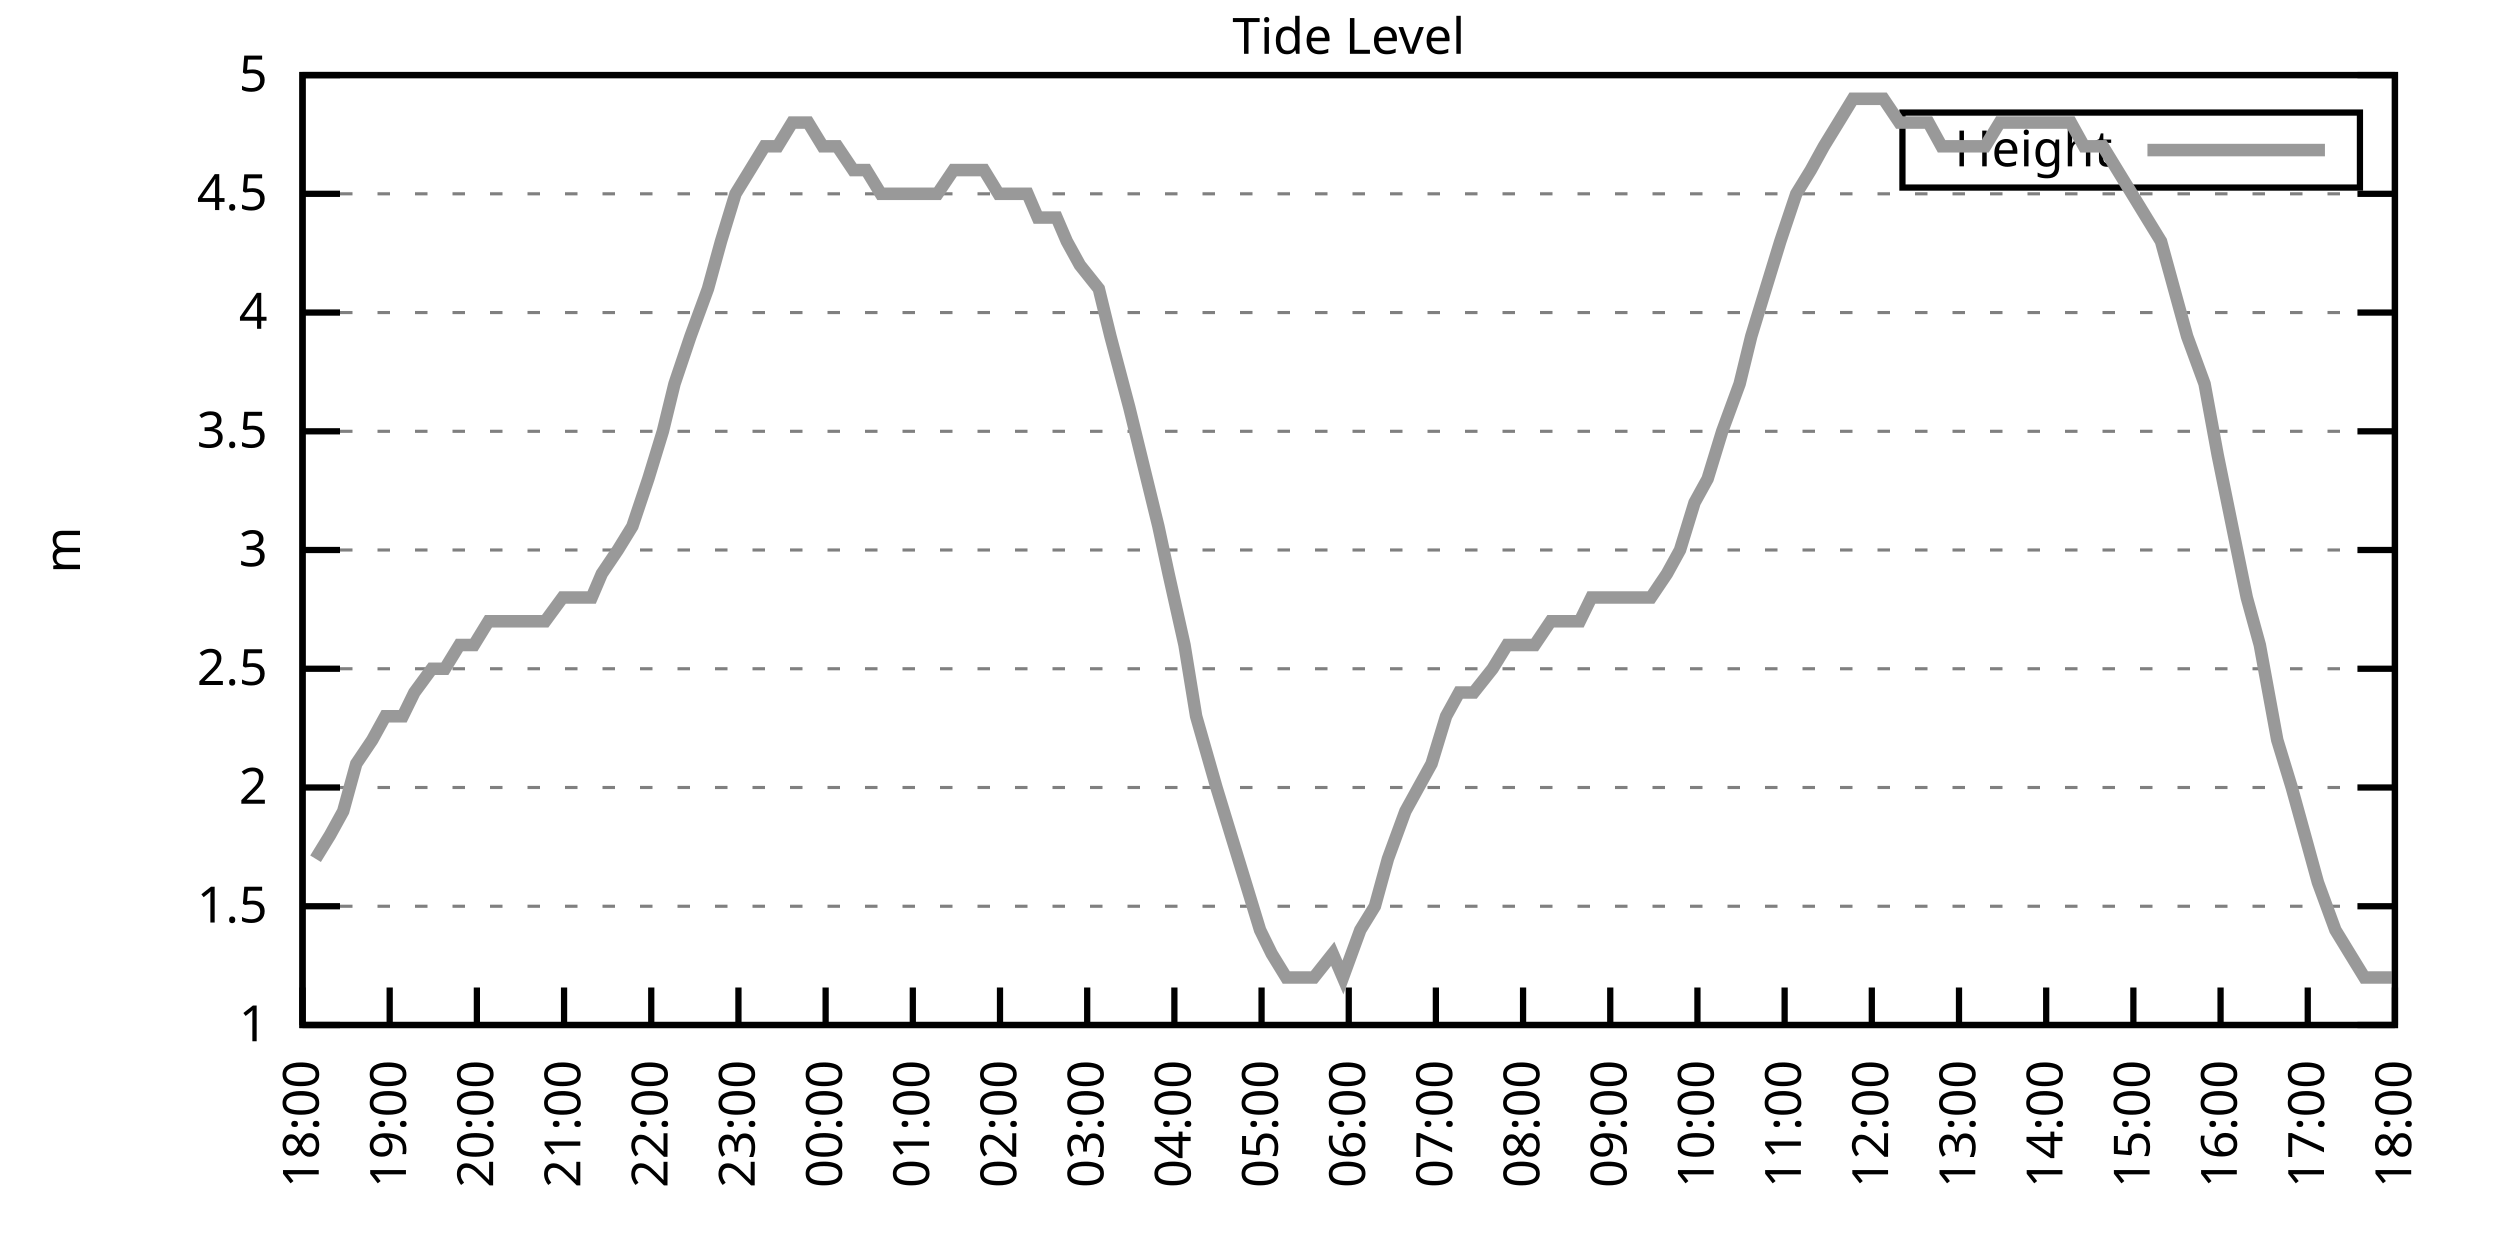
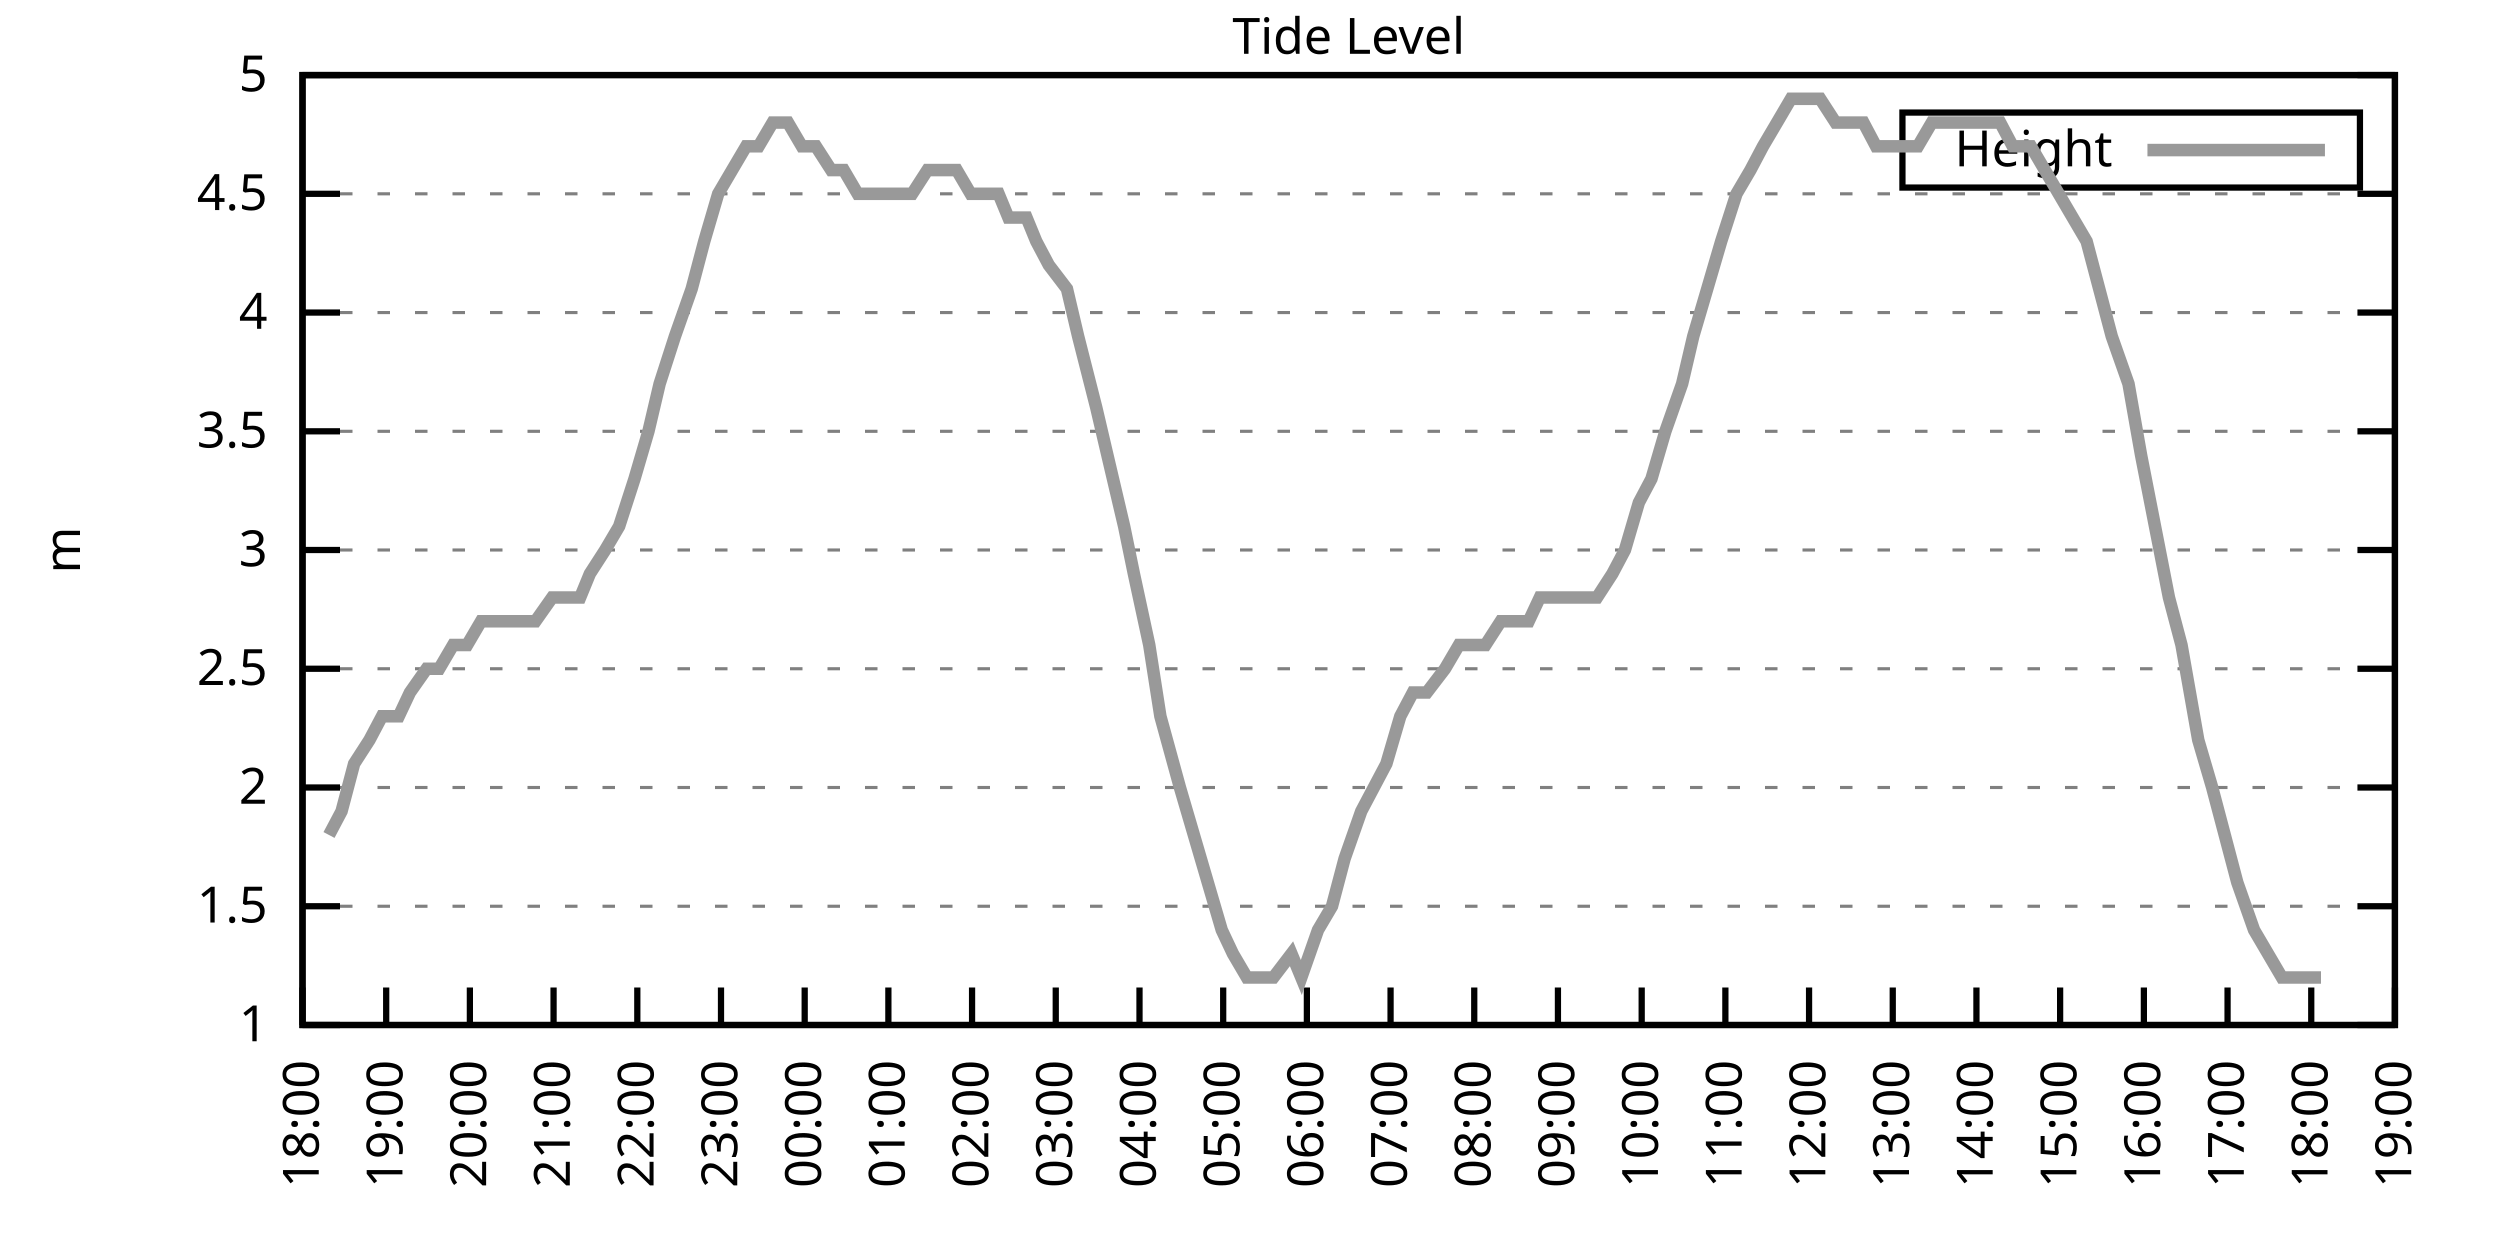
<svg xmlns="http://www.w3.org/2000/svg" xmlns:xlink="http://www.w3.org/1999/xlink" width="400" height="200" viewBox="0 0 400 200">
  <g id="gnuplot_canvas">
    <rect x="0" y="0" width="400" height="200" fill="none" />
    <defs>
      <circle id="gpDot" r="0.5" stroke-width="0.5" stroke="currentColor" />
      <path id="gpPt0" stroke-width="0.333" stroke="currentColor" d="M-1,0 h2 M0,-1 v2" />
      <path id="gpPt1" stroke-width="0.333" stroke="currentColor" d="M-1,-1 L1,1 M1,-1 L-1,1" />
      <path id="gpPt2" stroke-width="0.333" stroke="currentColor" d="M-1,0 L1,0 M0,-1 L0,1 M-1,-1 L1,1 M-1,1 L1,-1" />
      <rect id="gpPt3" stroke-width="0.333" stroke="currentColor" x="-1" y="-1" width="2" height="2" />
      <rect id="gpPt4" stroke-width="0.333" stroke="currentColor" fill="currentColor" x="-1" y="-1" width="2" height="2" />
      <circle id="gpPt5" stroke-width="0.333" stroke="currentColor" cx="0" cy="0" r="1" />
      <use xlink:href="#gpPt5" id="gpPt6" fill="currentColor" stroke="none" />
      <path id="gpPt7" stroke-width="0.333" stroke="currentColor" d="M0,-1.33 L-1.33,0.67 L1.33,0.67 z" />
      <use xlink:href="#gpPt7" id="gpPt8" fill="currentColor" stroke="none" />
      <use xlink:href="#gpPt7" id="gpPt9" stroke="currentColor" transform="rotate(180)" />
      <use xlink:href="#gpPt9" id="gpPt10" fill="currentColor" stroke="none" />
      <use xlink:href="#gpPt3" id="gpPt11" stroke="currentColor" transform="rotate(45)" />
      <use xlink:href="#gpPt11" id="gpPt12" fill="currentColor" stroke="none" />
      <path id="gpPt13" stroke-width="0.333" stroke="currentColor" d="M0,1.330 L1.265,0.411 L0.782,-1.067 L-0.782,-1.076 L-1.265,0.411 z" />
      <use xlink:href="#gpPt13" id="gpPt14" fill="currentColor" stroke="none" />
      <filter id="textbox" filterUnits="objectBoundingBox" x="0" y="0" height="1" width="1">
        <feFlood flood-color="white" flood-opacity="1" result="bgnd" />
        <feComposite in="SourceGraphic" in2="bgnd" operator="atop" />
      </filter>
      <filter id="greybox" filterUnits="objectBoundingBox" x="0" y="0" height="1" width="1">
        <feFlood flood-color="lightgrey" flood-opacity="1" result="grey" />
        <feComposite in="SourceGraphic" in2="grey" operator="atop" />
      </filter>
    </defs>
    <g fill="none" color="white" stroke="currentColor" stroke-width="1.00" stroke-linecap="butt" stroke-linejoin="miter">
</g>
    <g fill="none" color="black" stroke="currentColor" stroke-width="1.00" stroke-linecap="butt" stroke-linejoin="miter">
      <g stroke="none" shape-rendering="crispEdges">
        <polygon fill="rgb(255, 255, 255)" points="48.40,164.00 383.18,164.00 383.18,12.02 48.40,12.02 " />
      </g>
    </g>
    <g fill="none" color="black" stroke="currentColor" stroke-width="1.00" stroke-linecap="butt" stroke-linejoin="miter">
</g>
    <g fill="none" color="black" stroke="black" stroke-width="0.50" stroke-linecap="butt" stroke-linejoin="miter">
</g>
    <g fill="none" color="gray" stroke="currentColor" stroke-width="0.50" stroke-linecap="butt" stroke-linejoin="miter">
      <path stroke="gray" stroke-dasharray="2,4" class="gridline" d="M48.40,164.00 L383.19,164.00  " />
    </g>
    <g fill="none" color="gray" stroke="gray" stroke-width="1.00" stroke-linecap="butt" stroke-linejoin="miter">
</g>
    <g fill="none" color="black" stroke="currentColor" stroke-width="1.00" stroke-linecap="butt" stroke-linejoin="miter">
      <path stroke="black" d="M48.40,164.00 L54.40,164.00 M383.19,164.00 L377.19,164.00  " />
      <g transform="translate(42.80,166.60)" stroke="none" fill="black" font-family="Sans" font-size="8.00" text-anchor="end">
        <text>
          <tspan font-family="Sans"> 1</tspan>
        </text>
      </g>
    </g>
    <g fill="none" color="black" stroke="currentColor" stroke-width="1.00" stroke-linecap="butt" stroke-linejoin="miter">
</g>
    <g fill="none" color="black" stroke="black" stroke-width="0.50" stroke-linecap="butt" stroke-linejoin="miter">
</g>
    <g fill="none" color="gray" stroke="currentColor" stroke-width="0.50" stroke-linecap="butt" stroke-linejoin="miter">
      <path stroke="gray" stroke-dasharray="2,4" class="gridline" d="M48.40,145.00 L383.19,145.00  " />
    </g>
    <g fill="none" color="gray" stroke="gray" stroke-width="1.00" stroke-linecap="butt" stroke-linejoin="miter">
</g>
    <g fill="none" color="black" stroke="currentColor" stroke-width="1.00" stroke-linecap="butt" stroke-linejoin="miter">
      <path stroke="black" d="M48.40,145.00 L54.40,145.00 M383.19,145.00 L377.19,145.00  " />
      <g transform="translate(42.80,147.60)" stroke="none" fill="black" font-family="Sans" font-size="8.00" text-anchor="end">
        <text>
          <tspan font-family="Sans"> 1.5</tspan>
        </text>
      </g>
    </g>
    <g fill="none" color="black" stroke="currentColor" stroke-width="1.00" stroke-linecap="butt" stroke-linejoin="miter">
</g>
    <g fill="none" color="black" stroke="black" stroke-width="0.50" stroke-linecap="butt" stroke-linejoin="miter">
</g>
    <g fill="none" color="gray" stroke="currentColor" stroke-width="0.50" stroke-linecap="butt" stroke-linejoin="miter">
      <path stroke="gray" stroke-dasharray="2,4" class="gridline" d="M48.40,126.00 L383.19,126.00  " />
    </g>
    <g fill="none" color="gray" stroke="gray" stroke-width="1.00" stroke-linecap="butt" stroke-linejoin="miter">
</g>
    <g fill="none" color="black" stroke="currentColor" stroke-width="1.00" stroke-linecap="butt" stroke-linejoin="miter">
      <path stroke="black" d="M48.40,126.00 L54.40,126.00 M383.19,126.00 L377.19,126.00  " />
      <g transform="translate(42.80,128.60)" stroke="none" fill="black" font-family="Sans" font-size="8.00" text-anchor="end">
        <text>
          <tspan font-family="Sans"> 2</tspan>
        </text>
      </g>
    </g>
    <g fill="none" color="black" stroke="currentColor" stroke-width="1.00" stroke-linecap="butt" stroke-linejoin="miter">
</g>
    <g fill="none" color="black" stroke="black" stroke-width="0.50" stroke-linecap="butt" stroke-linejoin="miter">
</g>
    <g fill="none" color="gray" stroke="currentColor" stroke-width="0.50" stroke-linecap="butt" stroke-linejoin="miter">
      <path stroke="gray" stroke-dasharray="2,4" class="gridline" d="M48.40,107.00 L383.19,107.00  " />
    </g>
    <g fill="none" color="gray" stroke="gray" stroke-width="1.00" stroke-linecap="butt" stroke-linejoin="miter">
</g>
    <g fill="none" color="black" stroke="currentColor" stroke-width="1.00" stroke-linecap="butt" stroke-linejoin="miter">
      <path stroke="black" d="M48.40,107.00 L54.40,107.00 M383.19,107.00 L377.19,107.00  " />
      <g transform="translate(42.80,109.60)" stroke="none" fill="black" font-family="Sans" font-size="8.00" text-anchor="end">
        <text>
          <tspan font-family="Sans"> 2.5</tspan>
        </text>
      </g>
    </g>
    <g fill="none" color="black" stroke="currentColor" stroke-width="1.00" stroke-linecap="butt" stroke-linejoin="miter">
</g>
    <g fill="none" color="black" stroke="black" stroke-width="0.50" stroke-linecap="butt" stroke-linejoin="miter">
</g>
    <g fill="none" color="gray" stroke="currentColor" stroke-width="0.50" stroke-linecap="butt" stroke-linejoin="miter">
      <path stroke="gray" stroke-dasharray="2,4" class="gridline" d="M48.40,88.00 L383.19,88.00  " />
    </g>
    <g fill="none" color="gray" stroke="gray" stroke-width="1.00" stroke-linecap="butt" stroke-linejoin="miter">
</g>
    <g fill="none" color="black" stroke="currentColor" stroke-width="1.00" stroke-linecap="butt" stroke-linejoin="miter">
      <path stroke="black" d="M48.40,88.00 L54.40,88.00 M383.19,88.00 L377.19,88.00  " />
      <g transform="translate(42.80,90.60)" stroke="none" fill="black" font-family="Sans" font-size="8.00" text-anchor="end">
        <text>
          <tspan font-family="Sans"> 3</tspan>
        </text>
      </g>
    </g>
    <g fill="none" color="black" stroke="currentColor" stroke-width="1.00" stroke-linecap="butt" stroke-linejoin="miter">
</g>
    <g fill="none" color="black" stroke="black" stroke-width="0.50" stroke-linecap="butt" stroke-linejoin="miter">
</g>
    <g fill="none" color="gray" stroke="currentColor" stroke-width="0.50" stroke-linecap="butt" stroke-linejoin="miter">
      <path stroke="gray" stroke-dasharray="2,4" class="gridline" d="M48.40,69.01 L383.19,69.01  " />
    </g>
    <g fill="none" color="gray" stroke="gray" stroke-width="1.00" stroke-linecap="butt" stroke-linejoin="miter">
</g>
    <g fill="none" color="black" stroke="currentColor" stroke-width="1.00" stroke-linecap="butt" stroke-linejoin="miter">
      <path stroke="black" d="M48.40,69.01 L54.40,69.01 M383.19,69.01 L377.19,69.01  " />
      <g transform="translate(42.80,71.61)" stroke="none" fill="black" font-family="Sans" font-size="8.00" text-anchor="end">
        <text>
          <tspan font-family="Sans"> 3.5</tspan>
        </text>
      </g>
    </g>
    <g fill="none" color="black" stroke="currentColor" stroke-width="1.00" stroke-linecap="butt" stroke-linejoin="miter">
</g>
    <g fill="none" color="black" stroke="black" stroke-width="0.50" stroke-linecap="butt" stroke-linejoin="miter">
</g>
    <g fill="none" color="gray" stroke="currentColor" stroke-width="0.50" stroke-linecap="butt" stroke-linejoin="miter">
      <path stroke="gray" stroke-dasharray="2,4" class="gridline" d="M48.40,50.01 L383.19,50.01  " />
    </g>
    <g fill="none" color="gray" stroke="gray" stroke-width="1.00" stroke-linecap="butt" stroke-linejoin="miter">
</g>
    <g fill="none" color="black" stroke="currentColor" stroke-width="1.00" stroke-linecap="butt" stroke-linejoin="miter">
      <path stroke="black" d="M48.40,50.01 L54.40,50.01 M383.19,50.01 L377.19,50.01  " />
      <g transform="translate(42.80,52.61)" stroke="none" fill="black" font-family="Sans" font-size="8.00" text-anchor="end">
        <text>
          <tspan font-family="Sans"> 4</tspan>
        </text>
      </g>
    </g>
    <g fill="none" color="black" stroke="currentColor" stroke-width="1.00" stroke-linecap="butt" stroke-linejoin="miter">
</g>
    <g fill="none" color="black" stroke="black" stroke-width="0.50" stroke-linecap="butt" stroke-linejoin="miter">
</g>
    <g fill="none" color="gray" stroke="currentColor" stroke-width="0.50" stroke-linecap="butt" stroke-linejoin="miter">
      <path stroke="gray" stroke-dasharray="2,4" class="gridline" d="M48.40,31.01 L383.19,31.01  " />
    </g>
    <g fill="none" color="gray" stroke="gray" stroke-width="1.00" stroke-linecap="butt" stroke-linejoin="miter">
</g>
    <g fill="none" color="black" stroke="currentColor" stroke-width="1.00" stroke-linecap="butt" stroke-linejoin="miter">
      <path stroke="black" d="M48.40,31.01 L54.40,31.01 M383.19,31.01 L377.19,31.01  " />
      <g transform="translate(42.80,33.61)" stroke="none" fill="black" font-family="Sans" font-size="8.00" text-anchor="end">
        <text>
          <tspan font-family="Sans"> 4.5</tspan>
        </text>
      </g>
    </g>
    <g fill="none" color="black" stroke="currentColor" stroke-width="1.00" stroke-linecap="butt" stroke-linejoin="miter">
</g>
    <g fill="none" color="black" stroke="black" stroke-width="0.50" stroke-linecap="butt" stroke-linejoin="miter">
</g>
    <g fill="none" color="gray" stroke="currentColor" stroke-width="0.50" stroke-linecap="butt" stroke-linejoin="miter">
      <path stroke="gray" stroke-dasharray="2,4" class="gridline" d="M48.40,12.01 L383.19,12.01  " />
    </g>
    <g fill="none" color="gray" stroke="gray" stroke-width="1.00" stroke-linecap="butt" stroke-linejoin="miter">
</g>
    <g fill="none" color="black" stroke="currentColor" stroke-width="1.00" stroke-linecap="butt" stroke-linejoin="miter">
      <path stroke="black" d="M48.40,12.01 L54.40,12.01 M383.19,12.01 L377.19,12.01  " />
      <g transform="translate(42.80,14.61)" stroke="none" fill="black" font-family="Sans" font-size="8.00" text-anchor="end">
        <text>
          <tspan font-family="Sans"> 5</tspan>
        </text>
      </g>
    </g>
    <g fill="none" color="black" stroke="currentColor" stroke-width="1.00" stroke-linecap="butt" stroke-linejoin="miter">
      <path stroke="black" d="M48.40,164.00 L48.40,158.00  " />
      <g transform="translate(51.00,169.60) rotate(270.00)" stroke="none" fill="black" font-family="Sans" font-size="8.00" text-anchor="end">
        <text>
          <tspan font-family="Sans">18:00</tspan>
        </text>
      </g>
    </g>
    <g fill="none" color="black" stroke="currentColor" stroke-width="1.00" stroke-linecap="butt" stroke-linejoin="miter">
-       <path stroke="black" d="M62.35,164.00 L62.35,158.00  " />
-       <g transform="translate(64.95,169.60) rotate(270.00)" stroke="none" fill="black" font-family="Sans" font-size="8.00" text-anchor="end">
+       <path stroke="black" d="M61.79,164.00 L61.79,158.00  " />
+       <g transform="translate(64.39,169.60) rotate(270.00)" stroke="none" fill="black" font-family="Sans" font-size="8.00" text-anchor="end">
        <text>
          <tspan font-family="Sans">19:00</tspan>
        </text>
      </g>
    </g>
    <g fill="none" color="black" stroke="currentColor" stroke-width="1.00" stroke-linecap="butt" stroke-linejoin="miter">
-       <path stroke="black" d="M76.30,164.00 L76.30,158.00  " />
-       <g transform="translate(78.90,169.60) rotate(270.00)" stroke="none" fill="black" font-family="Sans" font-size="8.00" text-anchor="end">
+       <path stroke="black" d="M75.18,164.00 L75.18,158.00  " />
+       <g transform="translate(77.78,169.60) rotate(270.00)" stroke="none" fill="black" font-family="Sans" font-size="8.00" text-anchor="end">
        <text>
          <tspan font-family="Sans">20:00</tspan>
        </text>
      </g>
    </g>
    <g fill="none" color="black" stroke="currentColor" stroke-width="1.00" stroke-linecap="butt" stroke-linejoin="miter">
-       <path stroke="black" d="M90.25,164.00 L90.25,158.00  " />
-       <g transform="translate(92.85,169.60) rotate(270.00)" stroke="none" fill="black" font-family="Sans" font-size="8.00" text-anchor="end">
+       <path stroke="black" d="M88.57,164.00 L88.57,158.00  " />
+       <g transform="translate(91.17,169.60) rotate(270.00)" stroke="none" fill="black" font-family="Sans" font-size="8.00" text-anchor="end">
        <text>
          <tspan font-family="Sans">21:00</tspan>
        </text>
      </g>
    </g>
    <g fill="none" color="black" stroke="currentColor" stroke-width="1.00" stroke-linecap="butt" stroke-linejoin="miter">
-       <path stroke="black" d="M104.20,164.00 L104.20,158.00  " />
-       <g transform="translate(106.80,169.60) rotate(270.00)" stroke="none" fill="black" font-family="Sans" font-size="8.00" text-anchor="end">
+       <path stroke="black" d="M101.97,164.00 L101.97,158.00  " />
+       <g transform="translate(104.57,169.60) rotate(270.00)" stroke="none" fill="black" font-family="Sans" font-size="8.00" text-anchor="end">
        <text>
          <tspan font-family="Sans">22:00</tspan>
        </text>
      </g>
    </g>
    <g fill="none" color="black" stroke="currentColor" stroke-width="1.00" stroke-linecap="butt" stroke-linejoin="miter">
-       <path stroke="black" d="M118.15,164.00 L118.15,158.00  " />
-       <g transform="translate(120.75,169.60) rotate(270.00)" stroke="none" fill="black" font-family="Sans" font-size="8.00" text-anchor="end">
+       <path stroke="black" d="M115.36,164.00 L115.36,158.00  " />
+       <g transform="translate(117.96,169.60) rotate(270.00)" stroke="none" fill="black" font-family="Sans" font-size="8.00" text-anchor="end">
        <text>
          <tspan font-family="Sans">23:00</tspan>
        </text>
      </g>
    </g>
    <g fill="none" color="black" stroke="currentColor" stroke-width="1.00" stroke-linecap="butt" stroke-linejoin="miter">
-       <path stroke="black" d="M132.10,164.00 L132.10,158.00  " />
-       <g transform="translate(134.70,169.60) rotate(270.00)" stroke="none" fill="black" font-family="Sans" font-size="8.00" text-anchor="end">
+       <path stroke="black" d="M128.75,164.00 L128.75,158.00  " />
+       <g transform="translate(131.35,169.60) rotate(270.00)" stroke="none" fill="black" font-family="Sans" font-size="8.00" text-anchor="end">
        <text>
          <tspan font-family="Sans">00:00</tspan>
        </text>
      </g>
    </g>
    <g fill="none" color="black" stroke="currentColor" stroke-width="1.00" stroke-linecap="butt" stroke-linejoin="miter">
-       <path stroke="black" d="M146.05,164.00 L146.05,158.00  " />
-       <g transform="translate(148.65,169.60) rotate(270.00)" stroke="none" fill="black" font-family="Sans" font-size="8.00" text-anchor="end">
+       <path stroke="black" d="M142.14,164.00 L142.14,158.00  " />
+       <g transform="translate(144.74,169.60) rotate(270.00)" stroke="none" fill="black" font-family="Sans" font-size="8.00" text-anchor="end">
        <text>
          <tspan font-family="Sans">01:00</tspan>
        </text>
      </g>
    </g>
    <g fill="none" color="black" stroke="currentColor" stroke-width="1.00" stroke-linecap="butt" stroke-linejoin="miter">
-       <path stroke="black" d="M160.00,164.00 L160.00,158.00  " />
-       <g transform="translate(162.60,169.60) rotate(270.00)" stroke="none" fill="black" font-family="Sans" font-size="8.00" text-anchor="end">
+       <path stroke="black" d="M155.53,164.00 L155.53,158.00  " />
+       <g transform="translate(158.13,169.60) rotate(270.00)" stroke="none" fill="black" font-family="Sans" font-size="8.00" text-anchor="end">
        <text>
          <tspan font-family="Sans">02:00</tspan>
        </text>
      </g>
    </g>
    <g fill="none" color="black" stroke="currentColor" stroke-width="1.00" stroke-linecap="butt" stroke-linejoin="miter">
-       <path stroke="black" d="M173.95,164.00 L173.95,158.00  " />
-       <g transform="translate(176.55,169.60) rotate(270.00)" stroke="none" fill="black" font-family="Sans" font-size="8.00" text-anchor="end">
+       <path stroke="black" d="M168.92,164.00 L168.92,158.00  " />
+       <g transform="translate(171.52,169.60) rotate(270.00)" stroke="none" fill="black" font-family="Sans" font-size="8.00" text-anchor="end">
        <text>
          <tspan font-family="Sans">03:00</tspan>
        </text>
      </g>
    </g>
    <g fill="none" color="black" stroke="currentColor" stroke-width="1.00" stroke-linecap="butt" stroke-linejoin="miter">
-       <path stroke="black" d="M187.90,164.00 L187.90,158.00  " />
-       <g transform="translate(190.50,169.60) rotate(270.00)" stroke="none" fill="black" font-family="Sans" font-size="8.00" text-anchor="end">
+       <path stroke="black" d="M182.32,164.00 L182.32,158.00  " />
+       <g transform="translate(184.92,169.60) rotate(270.00)" stroke="none" fill="black" font-family="Sans" font-size="8.00" text-anchor="end">
        <text>
          <tspan font-family="Sans">04:00</tspan>
        </text>
      </g>
    </g>
    <g fill="none" color="black" stroke="currentColor" stroke-width="1.00" stroke-linecap="butt" stroke-linejoin="miter">
-       <path stroke="black" d="M201.85,164.00 L201.85,158.00  " />
-       <g transform="translate(204.45,169.60) rotate(270.00)" stroke="none" fill="black" font-family="Sans" font-size="8.00" text-anchor="end">
+       <path stroke="black" d="M195.71,164.00 L195.71,158.00  " />
+       <g transform="translate(198.31,169.60) rotate(270.00)" stroke="none" fill="black" font-family="Sans" font-size="8.00" text-anchor="end">
        <text>
          <tspan font-family="Sans">05:00</tspan>
        </text>
      </g>
    </g>
    <g fill="none" color="black" stroke="currentColor" stroke-width="1.00" stroke-linecap="butt" stroke-linejoin="miter">
-       <path stroke="black" d="M215.80,164.00 L215.80,158.00  " />
-       <g transform="translate(218.40,169.60) rotate(270.00)" stroke="none" fill="black" font-family="Sans" font-size="8.00" text-anchor="end">
+       <path stroke="black" d="M209.10,164.00 L209.10,158.00  " />
+       <g transform="translate(211.70,169.60) rotate(270.00)" stroke="none" fill="black" font-family="Sans" font-size="8.00" text-anchor="end">
        <text>
          <tspan font-family="Sans">06:00</tspan>
        </text>
      </g>
    </g>
    <g fill="none" color="black" stroke="currentColor" stroke-width="1.00" stroke-linecap="butt" stroke-linejoin="miter">
-       <path stroke="black" d="M229.74,164.00 L229.74,158.00  " />
-       <g transform="translate(232.34,169.60) rotate(270.00)" stroke="none" fill="black" font-family="Sans" font-size="8.00" text-anchor="end">
+       <path stroke="black" d="M222.49,164.00 L222.49,158.00  " />
+       <g transform="translate(225.09,169.60) rotate(270.00)" stroke="none" fill="black" font-family="Sans" font-size="8.00" text-anchor="end">
        <text>
          <tspan font-family="Sans">07:00</tspan>
        </text>
      </g>
    </g>
    <g fill="none" color="black" stroke="currentColor" stroke-width="1.00" stroke-linecap="butt" stroke-linejoin="miter">
-       <path stroke="black" d="M243.69,164.00 L243.69,158.00  " />
-       <g transform="translate(246.29,169.60) rotate(270.00)" stroke="none" fill="black" font-family="Sans" font-size="8.00" text-anchor="end">
+       <path stroke="black" d="M235.88,164.00 L235.88,158.00  " />
+       <g transform="translate(238.48,169.60) rotate(270.00)" stroke="none" fill="black" font-family="Sans" font-size="8.00" text-anchor="end">
        <text>
          <tspan font-family="Sans">08:00</tspan>
        </text>
      </g>
    </g>
    <g fill="none" color="black" stroke="currentColor" stroke-width="1.00" stroke-linecap="butt" stroke-linejoin="miter">
-       <path stroke="black" d="M257.64,164.00 L257.64,158.00  " />
-       <g transform="translate(260.24,169.60) rotate(270.00)" stroke="none" fill="black" font-family="Sans" font-size="8.00" text-anchor="end">
+       <path stroke="black" d="M249.27,164.00 L249.27,158.00  " />
+       <g transform="translate(251.87,169.60) rotate(270.00)" stroke="none" fill="black" font-family="Sans" font-size="8.00" text-anchor="end">
        <text>
          <tspan font-family="Sans">09:00</tspan>
        </text>
      </g>
    </g>
    <g fill="none" color="black" stroke="currentColor" stroke-width="1.00" stroke-linecap="butt" stroke-linejoin="miter">
-       <path stroke="black" d="M271.59,164.00 L271.59,158.00  " />
-       <g transform="translate(274.19,169.60) rotate(270.00)" stroke="none" fill="black" font-family="Sans" font-size="8.00" text-anchor="end">
+       <path stroke="black" d="M262.67,164.00 L262.67,158.00  " />
+       <g transform="translate(265.27,169.60) rotate(270.00)" stroke="none" fill="black" font-family="Sans" font-size="8.00" text-anchor="end">
        <text>
          <tspan font-family="Sans">10:00</tspan>
        </text>
      </g>
    </g>
    <g fill="none" color="black" stroke="currentColor" stroke-width="1.00" stroke-linecap="butt" stroke-linejoin="miter">
-       <path stroke="black" d="M285.54,164.00 L285.54,158.00  " />
-       <g transform="translate(288.14,169.60) rotate(270.00)" stroke="none" fill="black" font-family="Sans" font-size="8.00" text-anchor="end">
+       <path stroke="black" d="M276.06,164.00 L276.06,158.00  " />
+       <g transform="translate(278.66,169.60) rotate(270.00)" stroke="none" fill="black" font-family="Sans" font-size="8.00" text-anchor="end">
        <text>
          <tspan font-family="Sans">11:00</tspan>
        </text>
      </g>
    </g>
    <g fill="none" color="black" stroke="currentColor" stroke-width="1.00" stroke-linecap="butt" stroke-linejoin="miter">
-       <path stroke="black" d="M299.49,164.00 L299.49,158.00  " />
-       <g transform="translate(302.09,169.60) rotate(270.00)" stroke="none" fill="black" font-family="Sans" font-size="8.00" text-anchor="end">
+       <path stroke="black" d="M289.45,164.00 L289.45,158.00  " />
+       <g transform="translate(292.05,169.60) rotate(270.00)" stroke="none" fill="black" font-family="Sans" font-size="8.00" text-anchor="end">
        <text>
          <tspan font-family="Sans">12:00</tspan>
        </text>
      </g>
    </g>
    <g fill="none" color="black" stroke="currentColor" stroke-width="1.00" stroke-linecap="butt" stroke-linejoin="miter">
-       <path stroke="black" d="M313.44,164.00 L313.44,158.00  " />
-       <g transform="translate(316.04,169.60) rotate(270.00)" stroke="none" fill="black" font-family="Sans" font-size="8.00" text-anchor="end">
+       <path stroke="black" d="M302.84,164.00 L302.84,158.00  " />
+       <g transform="translate(305.44,169.60) rotate(270.00)" stroke="none" fill="black" font-family="Sans" font-size="8.00" text-anchor="end">
        <text>
          <tspan font-family="Sans">13:00</tspan>
        </text>
      </g>
    </g>
    <g fill="none" color="black" stroke="currentColor" stroke-width="1.00" stroke-linecap="butt" stroke-linejoin="miter">
-       <path stroke="black" d="M327.39,164.00 L327.39,158.00  " />
-       <g transform="translate(329.99,169.60) rotate(270.00)" stroke="none" fill="black" font-family="Sans" font-size="8.00" text-anchor="end">
+       <path stroke="black" d="M316.23,164.00 L316.23,158.00  " />
+       <g transform="translate(318.83,169.60) rotate(270.00)" stroke="none" fill="black" font-family="Sans" font-size="8.00" text-anchor="end">
        <text>
          <tspan font-family="Sans">14:00</tspan>
        </text>
      </g>
    </g>
    <g fill="none" color="black" stroke="currentColor" stroke-width="1.00" stroke-linecap="butt" stroke-linejoin="miter">
-       <path stroke="black" d="M341.34,164.00 L341.34,158.00  " />
-       <g transform="translate(343.94,169.60) rotate(270.00)" stroke="none" fill="black" font-family="Sans" font-size="8.00" text-anchor="end">
+       <path stroke="black" d="M329.62,164.00 L329.62,158.00  " />
+       <g transform="translate(332.22,169.60) rotate(270.00)" stroke="none" fill="black" font-family="Sans" font-size="8.00" text-anchor="end">
        <text>
          <tspan font-family="Sans">15:00</tspan>
        </text>
      </g>
    </g>
    <g fill="none" color="black" stroke="currentColor" stroke-width="1.00" stroke-linecap="butt" stroke-linejoin="miter">
-       <path stroke="black" d="M355.29,164.00 L355.29,158.00  " />
-       <g transform="translate(357.89,169.60) rotate(270.00)" stroke="none" fill="black" font-family="Sans" font-size="8.00" text-anchor="end">
+       <path stroke="black" d="M343.02,164.00 L343.02,158.00  " />
+       <g transform="translate(345.62,169.60) rotate(270.00)" stroke="none" fill="black" font-family="Sans" font-size="8.00" text-anchor="end">
        <text>
          <tspan font-family="Sans">16:00</tspan>
        </text>
      </g>
    </g>
    <g fill="none" color="black" stroke="currentColor" stroke-width="1.00" stroke-linecap="butt" stroke-linejoin="miter">
-       <path stroke="black" d="M369.24,164.00 L369.24,158.00  " />
-       <g transform="translate(371.84,169.60) rotate(270.00)" stroke="none" fill="black" font-family="Sans" font-size="8.00" text-anchor="end">
+       <path stroke="black" d="M356.41,164.00 L356.41,158.00  " />
+       <g transform="translate(359.01,169.60) rotate(270.00)" stroke="none" fill="black" font-family="Sans" font-size="8.00" text-anchor="end">
        <text>
          <tspan font-family="Sans">17:00</tspan>
+         </text>
+       </g>
+     </g>
+     <g fill="none" color="black" stroke="currentColor" stroke-width="1.00" stroke-linecap="butt" stroke-linejoin="miter">
+       <path stroke="black" d="M369.80,164.00 L369.80,158.00  " />
+       <g transform="translate(372.40,169.60) rotate(270.00)" stroke="none" fill="black" font-family="Sans" font-size="8.00" text-anchor="end">
+         <text>
+           <tspan font-family="Sans">18:00</tspan>
        </text>
      </g>
    </g>
    <g fill="none" color="black" stroke="currentColor" stroke-width="1.00" stroke-linecap="butt" stroke-linejoin="miter">
      <path stroke="black" d="M383.19,164.00 L383.19,158.00  " />
      <g transform="translate(385.79,169.60) rotate(270.00)" stroke="none" fill="black" font-family="Sans" font-size="8.00" text-anchor="end">
        <text>
-           <tspan font-family="Sans">18:00</tspan>
+           <tspan font-family="Sans">19:00</tspan>
        </text>
      </g>
    </g>
    <g fill="none" color="black" stroke="currentColor" stroke-width="1.00" stroke-linecap="butt" stroke-linejoin="miter">
</g>
    <g fill="none" color="black" stroke="currentColor" stroke-width="1.00" stroke-linecap="butt" stroke-linejoin="miter">
      <path stroke="black" d="M48.40,12.01 L48.40,164.00 L383.19,164.00 L383.19,12.01 L48.40,12.01 Z  " />
    </g>
    <g fill="none" color="black" stroke="currentColor" stroke-width="1.00" stroke-linecap="butt" stroke-linejoin="miter">
</g>
    <g fill="none" color="black" stroke="currentColor" stroke-width="1.00" stroke-linecap="butt" stroke-linejoin="miter">
      <path stroke="black" d="M304.39,30.01 L304.39,18.01 L377.59,18.01 L377.59,30.01 L304.39,30.01 Z  " />
    </g>
    <g id="Tide_level_plot_1">
      <g fill="none" color="white" stroke="black" stroke-width="2.00" stroke-linecap="butt" stroke-linejoin="miter">
</g>
      <g fill="none" color="black" stroke="currentColor" stroke-width="2.00" stroke-linecap="butt" stroke-linejoin="miter">
        <g transform="translate(337.99,26.61)" stroke="none" fill="black" font-family="Sans" font-size="8.00" text-anchor="end">
          <text>
            <tspan font-family="Sans">Height</tspan>
          </text>
        </g>
      </g>
      <g fill="none" color="black" stroke="currentColor" stroke-width="2.00" stroke-linecap="butt" stroke-linejoin="miter">
-         <path stroke="rgb(153, 153, 153)" d="M343.59,24.01 L371.99,24.01 M50.49,137.40 L52.82,133.60 L54.91,129.80 L57.00,122.20 L59.56,118.40 L61.65,114.60   L64.44,114.60 L66.30,110.80 L69.09,107.00 L71.18,107.00 L73.51,103.20 L75.83,103.20 L78.16,99.40 L80.72,99.40   L83.04,99.40 L85.37,99.40 L87.23,99.40 L90.02,95.60 L92.11,95.60 L94.67,95.60 L96.29,91.80 L98.85,88.00   L101.18,84.21 L103.73,76.61 L106.06,69.01 L107.92,61.41 L110.48,53.81 L113.27,46.21 L115.36,38.61 L117.68,31.01   L120.01,27.21 L122.33,23.41 L124.43,23.41 L126.75,19.61 L129.31,19.61 L131.63,23.41 L133.96,23.41 L136.51,27.21   L138.61,27.21 L140.93,31.01 L143.02,31.01 L145.35,31.01 L148.14,31.01 L150.00,31.01 L152.56,27.21 L154.65,27.21   L157.44,27.21 L159.76,31.01 L161.86,31.01 L164.41,31.01 L166.04,34.81 L169.06,34.81 L170.69,38.61 L172.78,42.41   L175.81,46.21 L177.67,53.81 L180.69,65.21 L182.55,72.81 L185.34,84.21 L186.97,91.80 L189.52,103.20 L191.38,114.60   L194.64,126.00 L196.96,133.60 L199.29,141.20 L201.61,148.80 L203.47,152.60 L205.80,156.40 L207.89,156.40 L210.22,156.40   L213.24,152.60 L214.87,156.40 L217.65,148.80 L219.98,145.00 L222.07,137.40 L224.86,129.80 L226.95,126.00 L229.05,122.20   L231.37,114.60 L233.46,110.80 L235.79,110.80 L238.81,107.00 L241.14,103.20 L243.23,103.20 L245.55,103.20 L248.11,99.40   L250.20,99.40 L252.76,99.40 L254.62,95.60 L256.95,95.60 L259.50,95.60 L261.83,95.60 L264.15,95.60 L266.71,91.80   L268.80,88.00 L271.13,80.41 L273.22,76.61 L275.55,69.01 L278.34,61.41 L280.20,53.81 L282.52,46.21 L284.85,38.61   L287.40,31.01 L289.73,27.21 L291.82,23.41 L294.15,19.61 L296.47,15.81 L299.26,15.81 L301.35,15.81 L303.91,19.61   L306.23,19.61 L308.56,19.61 L310.65,23.41 L312.74,23.41 L315.07,23.41 L317.63,23.41 L319.95,19.61 L322.51,19.61   L324.83,19.61 L327.16,19.61 L329.48,19.61 L331.34,19.61 L333.44,23.41 L336.46,23.41 L338.78,27.21 L341.11,31.01   L343.43,34.81 L345.76,38.61 L347.85,46.21 L349.94,53.81 L352.73,61.41 L354.83,72.81 L357.15,84.21 L359.48,95.60   L361.57,103.20 L364.36,118.40 L366.68,126.00 L368.78,133.60 L370.87,141.20 L373.66,148.80 L375.98,152.60 L378.31,156.40   L380.40,156.40 L382.96,156.40  " />
+         <path stroke="rgb(153, 153, 153)" d="M343.59,24.01 L371.99,24.01 M52.64,133.60 L54.65,129.80 L56.66,122.20 L59.11,118.40 L61.12,114.60 L63.80,114.60   L65.59,110.80 L68.26,107.00 L70.27,107.00 L72.50,103.20 L74.74,103.20 L76.97,99.40 L79.42,99.40 L81.66,99.40   L83.89,99.40 L85.67,99.40 L88.35,95.60 L90.36,95.60 L92.82,95.60 L94.38,91.80 L96.83,88.00 L99.06,84.21   L101.52,76.61 L103.75,69.01 L105.54,61.41 L107.99,53.81 L110.67,46.21 L112.68,38.61 L114.91,31.01 L117.14,27.21   L119.38,23.41 L121.38,23.41 L123.62,19.61 L126.07,19.61 L128.30,23.41 L130.54,23.41 L132.99,27.21 L135.00,27.21   L137.23,31.01 L139.24,31.01 L141.47,31.01 L144.15,31.01 L145.94,31.01 L148.39,27.21 L150.40,27.21 L153.08,27.21   L155.31,31.01 L157.32,31.01 L159.77,31.01 L161.34,34.81 L164.24,34.81 L165.80,38.61 L167.81,42.41 L170.71,46.21   L172.50,53.81 L175.40,65.21 L177.18,72.81 L179.86,84.21 L181.42,91.80 L183.88,103.20 L185.66,114.60 L188.79,126.00   L191.02,133.60 L193.25,141.20 L195.48,148.80 L197.27,152.60 L199.50,156.40 L201.51,156.40 L203.74,156.40 L206.64,152.60   L208.21,156.40 L210.88,148.80 L213.12,145.00 L215.13,137.40 L217.80,129.80 L219.81,126.00 L221.82,122.20 L224.05,114.60   L226.06,110.80 L228.29,110.80 L231.20,107.00 L233.43,103.20 L235.44,103.20 L237.67,103.20 L240.12,99.40 L242.13,99.40   L244.59,99.40 L246.37,95.60 L248.60,95.60 L251.06,95.60 L253.29,95.60 L255.52,95.60 L257.98,91.80 L259.99,88.00   L262.22,80.41 L264.23,76.61 L266.46,69.01 L269.14,61.41 L270.92,53.81 L273.16,46.21 L275.39,38.61 L277.84,31.01   L280.07,27.21 L282.08,23.41 L284.32,19.61 L286.55,15.81 L289.23,15.81 L291.23,15.81 L293.69,19.61 L295.92,19.61   L298.15,19.61 L300.16,23.41 L302.17,23.41 L304.40,23.41 L306.86,23.41 L309.09,19.61 L311.54,19.61 L313.78,19.61   L316.01,19.61 L318.24,19.61 L320.03,19.61 L322.04,23.41 L324.94,23.41 L327.17,27.21 L329.40,31.01 L331.63,34.81   L333.86,38.61 L335.87,46.21 L337.88,53.81 L340.56,61.41 L342.57,72.81 L344.80,84.21 L347.03,95.60 L349.04,103.20   L351.72,118.40 L353.95,126.00 L355.96,133.60 L357.97,141.20 L360.65,148.80 L362.88,152.60 L365.11,156.40 L367.12,156.40   L369.58,156.40 L371.36,156.40  " />
      </g>
    </g>
    <g fill="none" color="black" stroke="currentColor" stroke-width="2.00" stroke-linecap="butt" stroke-linejoin="miter">
</g>
    <g fill="none" color="black" stroke="black" stroke-width="1.00" stroke-linecap="butt" stroke-linejoin="miter">
</g>
    <g fill="none" color="black" stroke="currentColor" stroke-width="1.00" stroke-linecap="butt" stroke-linejoin="miter">
      <path stroke="black" d="M48.40,12.01 L48.40,164.00 L383.19,164.00 L383.19,12.01 L48.40,12.01 Z  " />
      <g transform="translate(12.80,88.01) rotate(270.00)" stroke="none" fill="black" font-family="Sans" font-size="8.00" text-anchor="middle">
        <text>
          <tspan font-family="Sans">m</tspan>
        </text>
      </g>
    </g>
    <g fill="none" color="black" stroke="currentColor" stroke-width="1.00" stroke-linecap="butt" stroke-linejoin="miter">
</g>
    <g fill="none" color="black" stroke="currentColor" stroke-width="1.00" stroke-linecap="butt" stroke-linejoin="miter">
      <g transform="translate(215.79,8.61)" stroke="none" fill="black" font-family="Sans" font-size="8.00" text-anchor="middle">
        <text>
          <tspan font-family="Sans">Tide Level</tspan>
        </text>
      </g>
    </g>
    <g fill="none" color="black" stroke="currentColor" stroke-width="1.00" stroke-linecap="butt" stroke-linejoin="miter">
</g>
  </g>
</svg>
